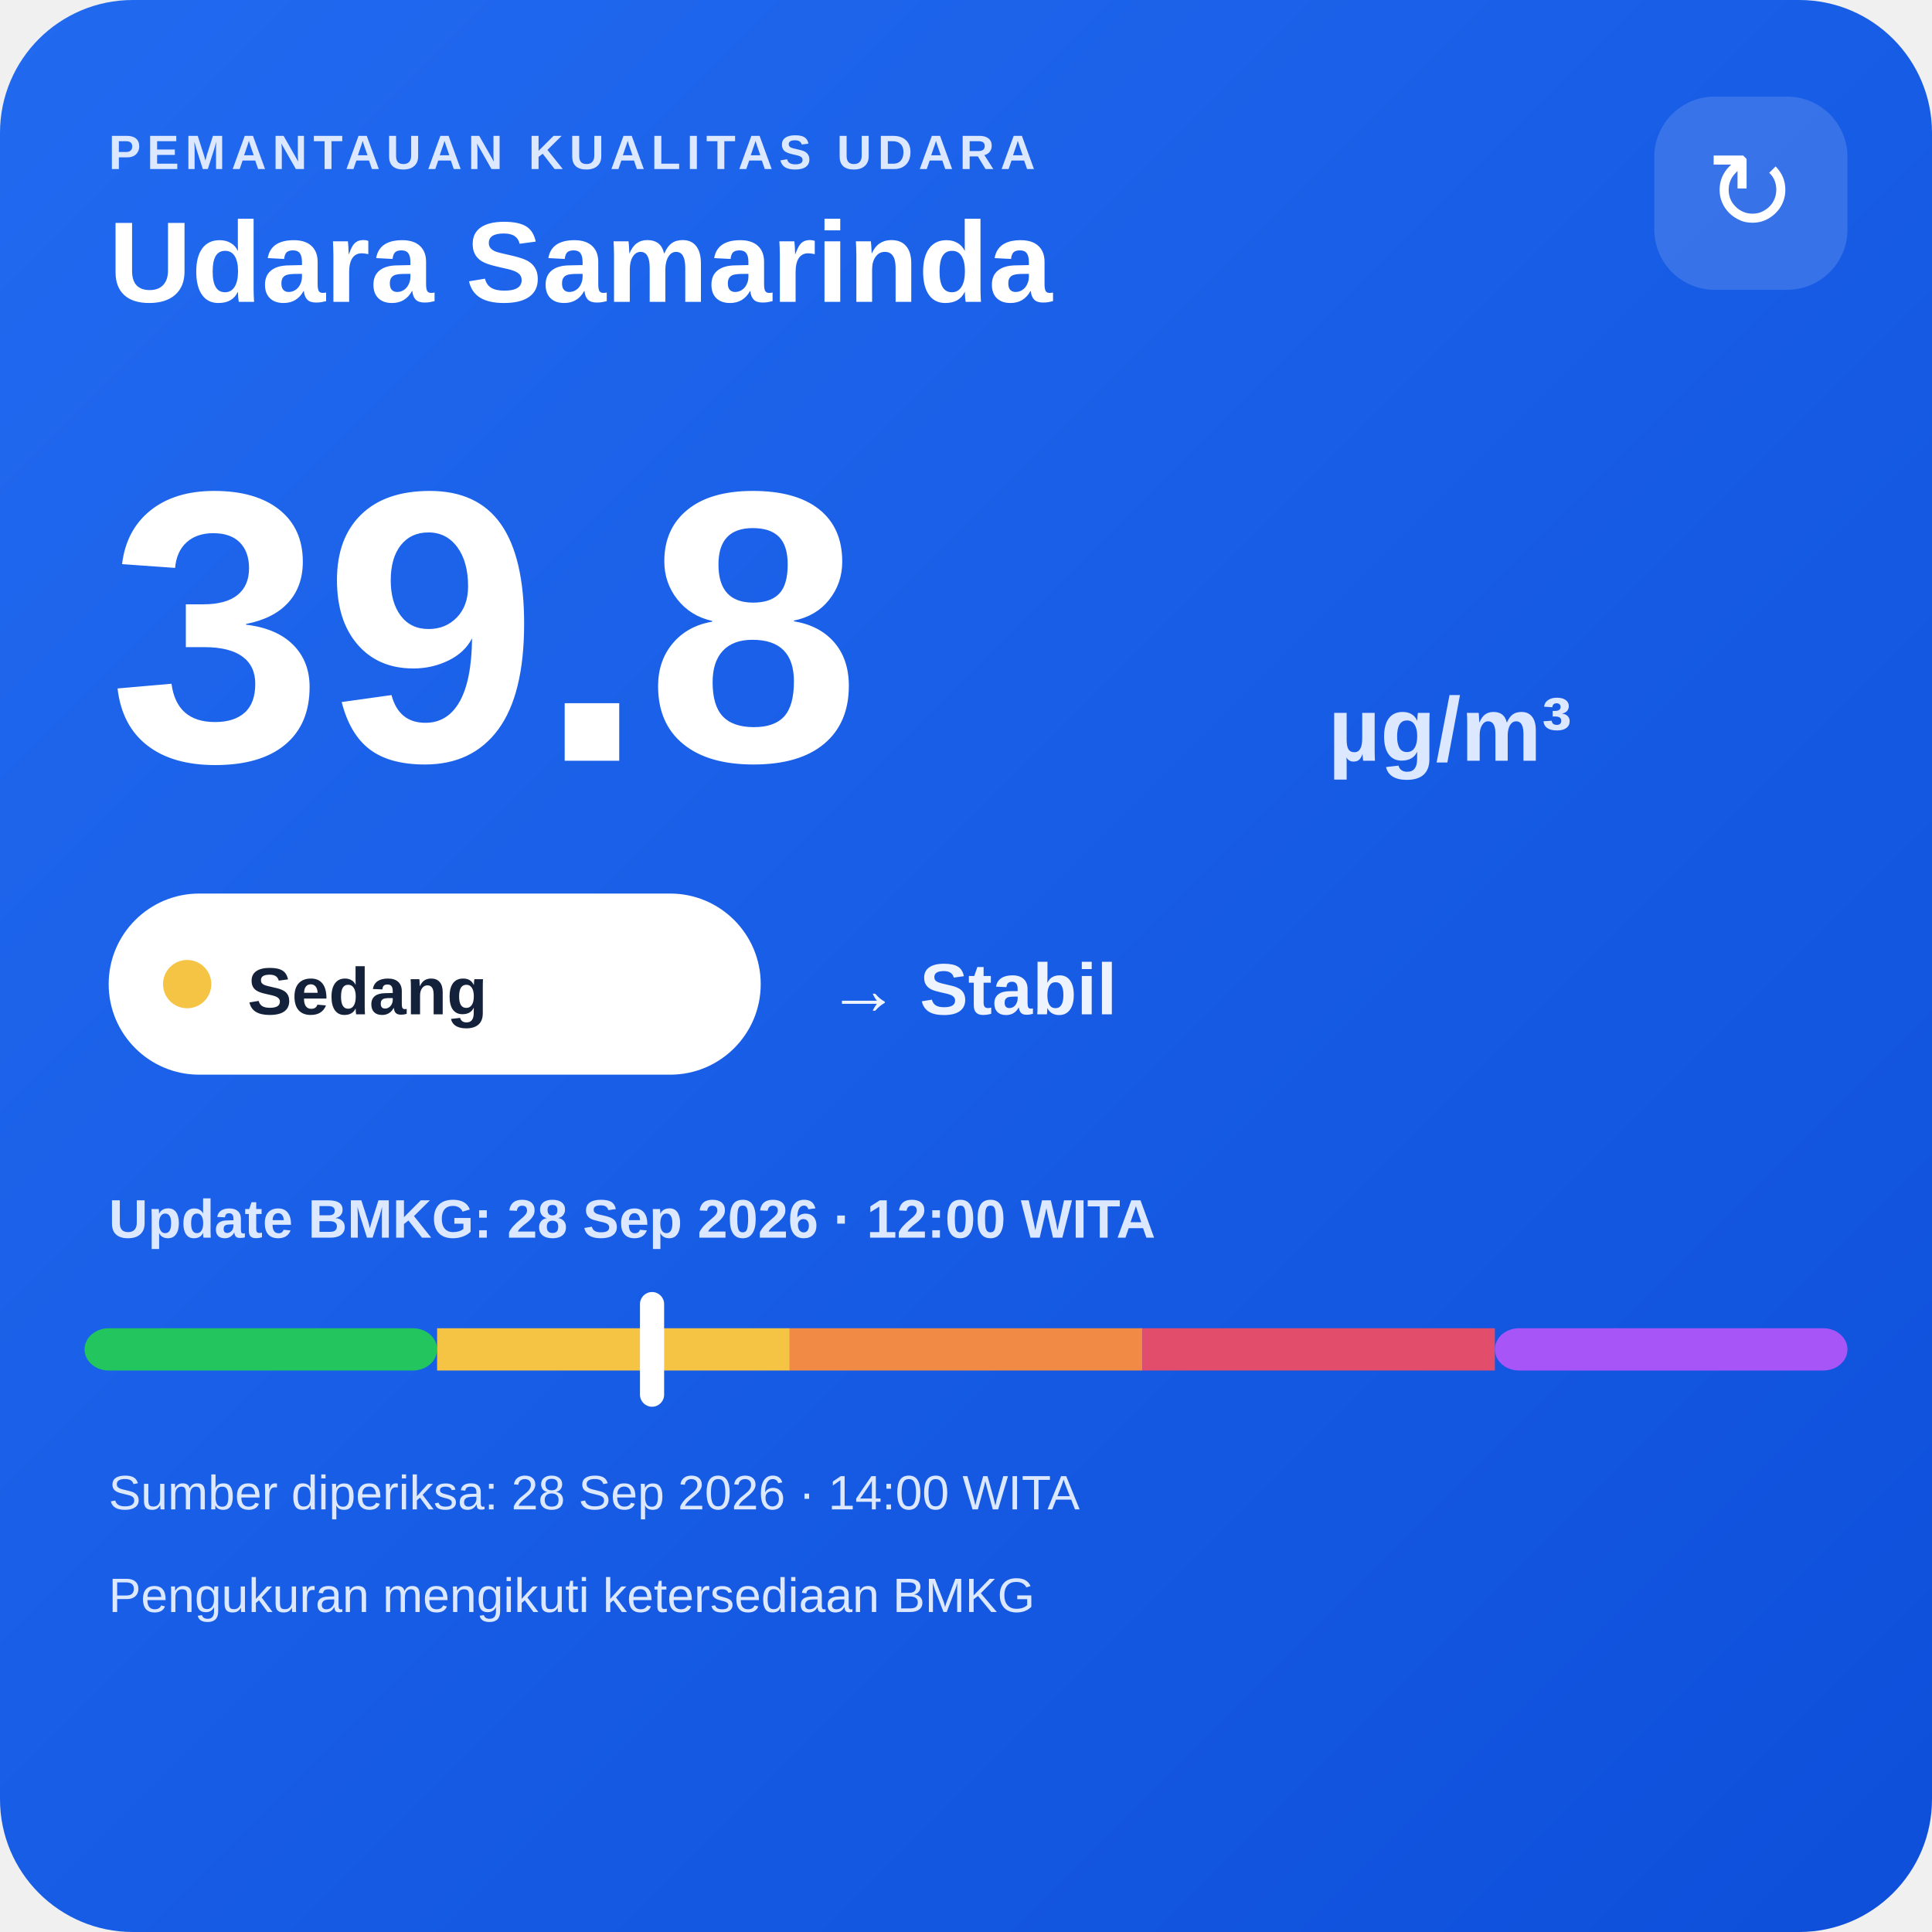
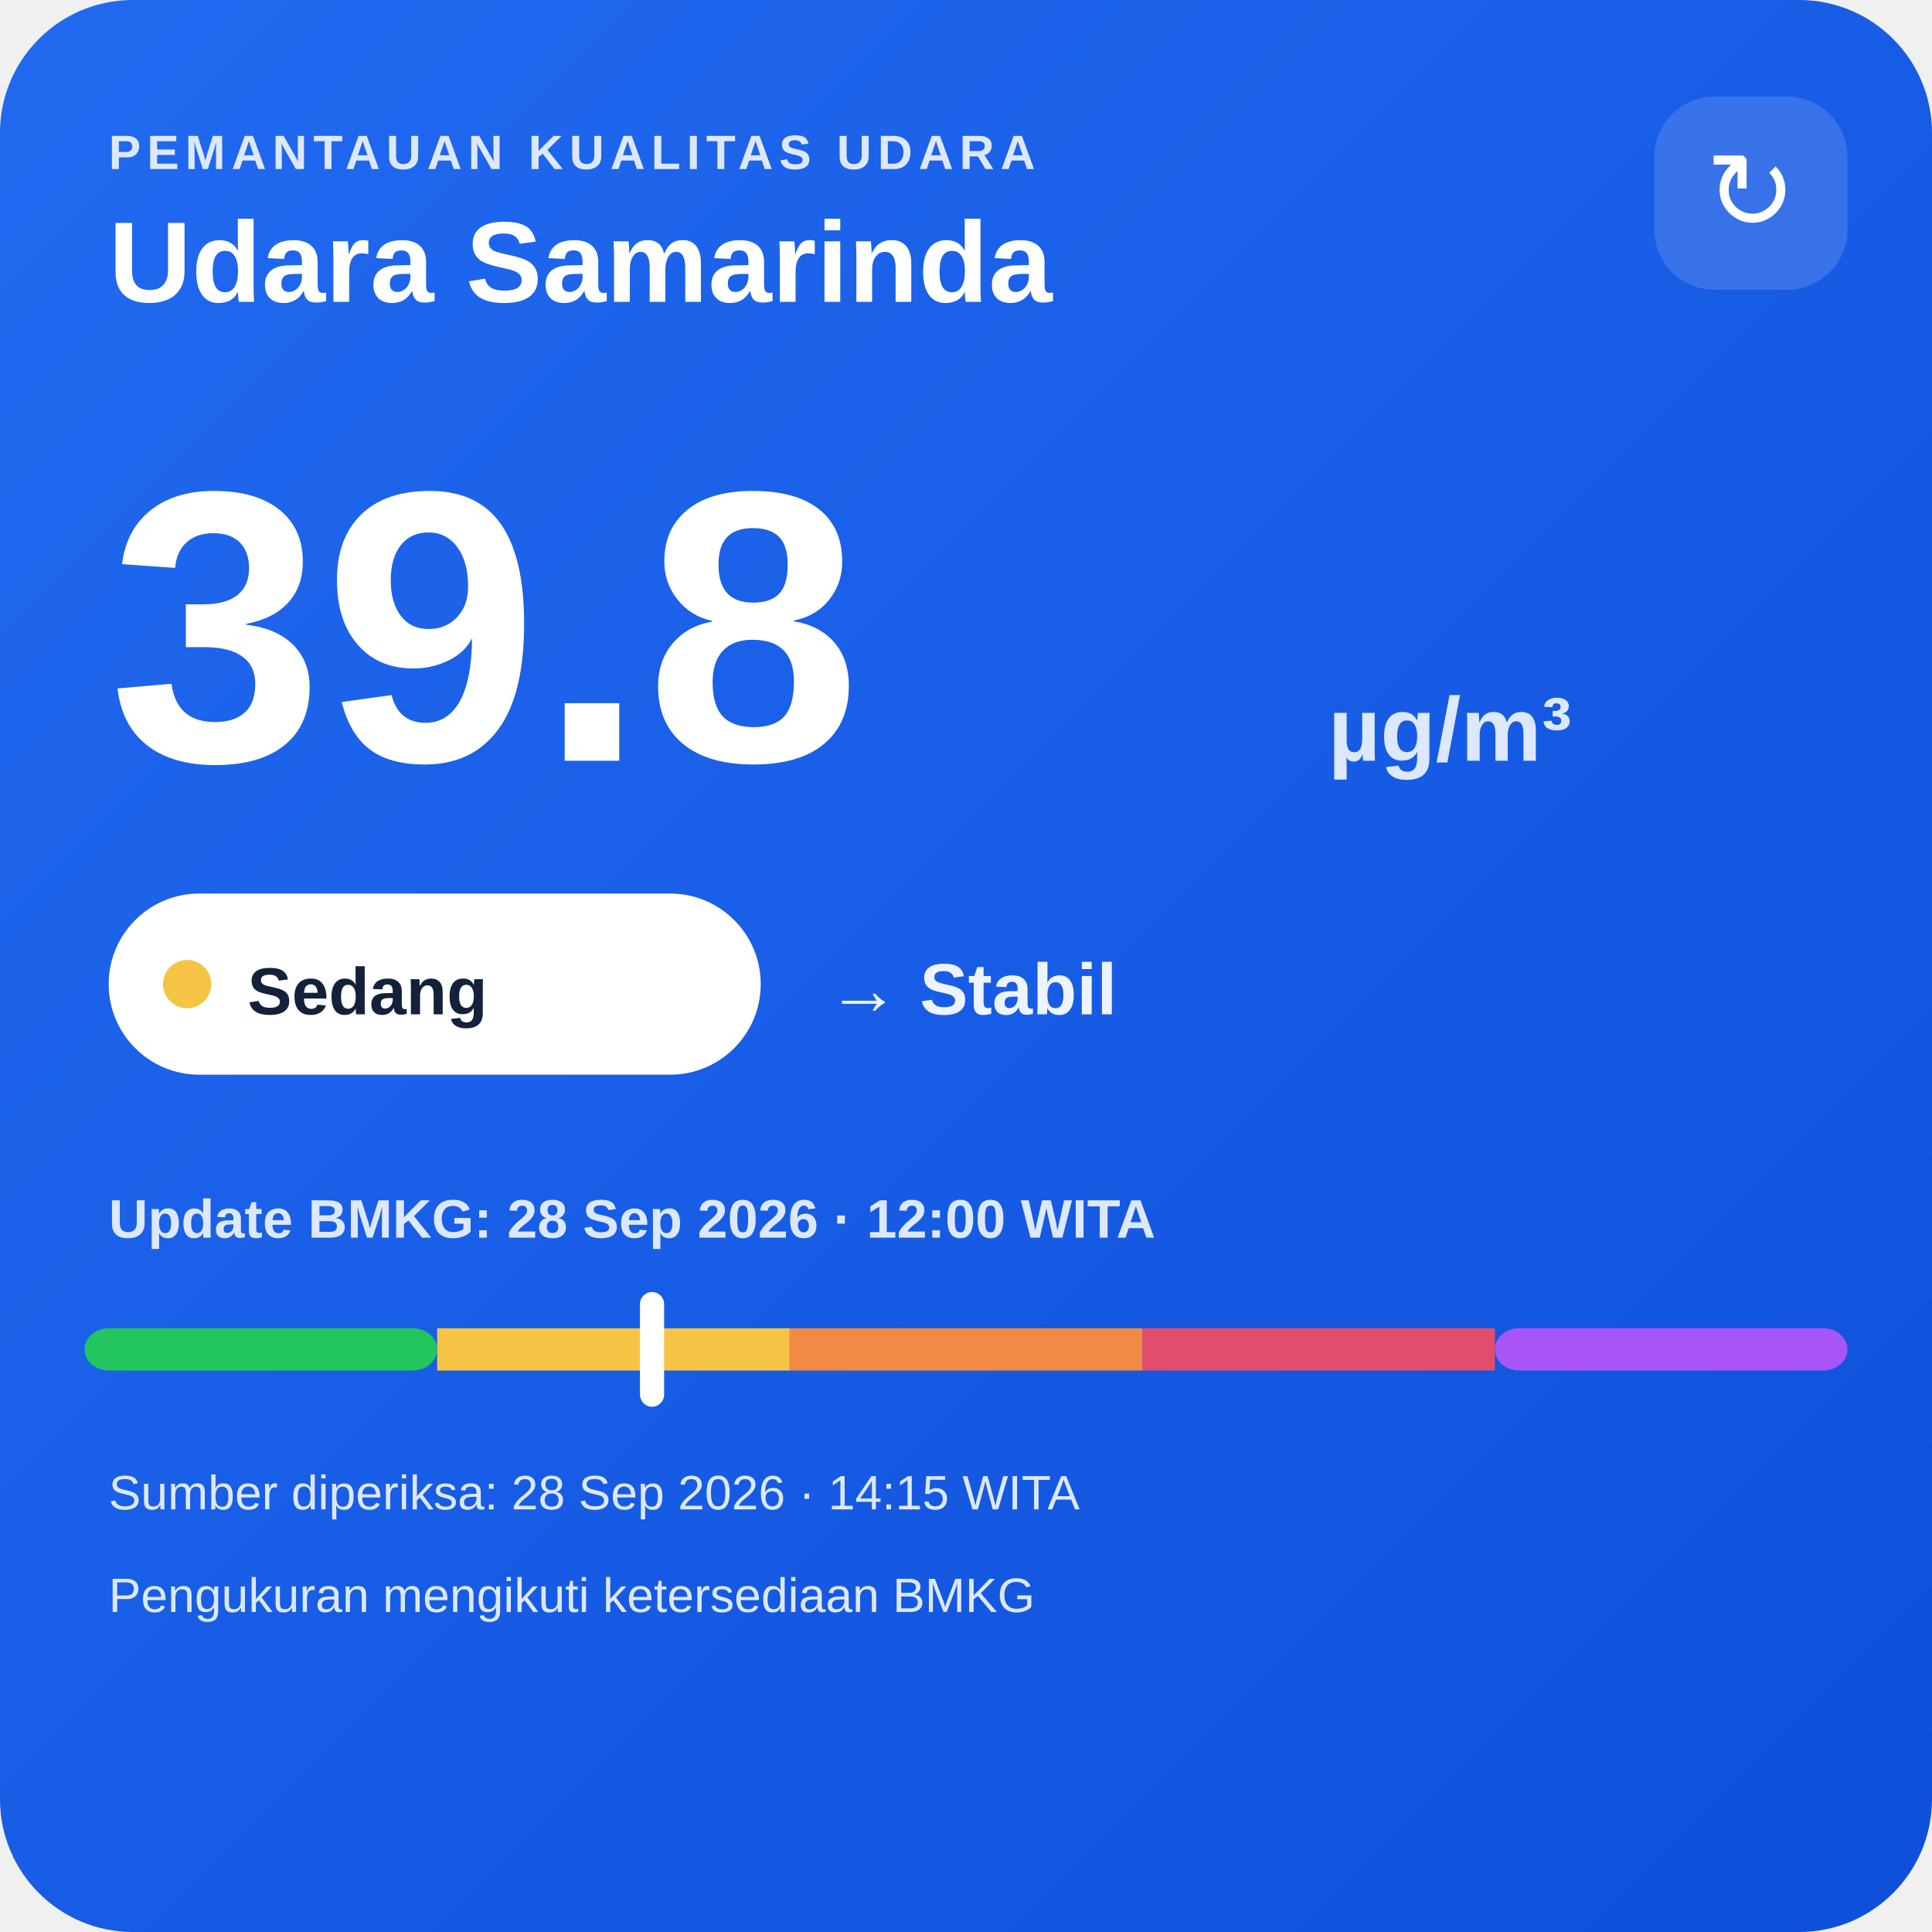
<svg xmlns="http://www.w3.org/2000/svg" width="320" height="320" viewBox="0 0 320 320">
  <defs>
    <linearGradient id="bg" x1="0" y1="0" x2="1" y2="1">
      <stop offset="0" stop-color="#216af0" />
      <stop offset="1" stop-color="#0e4fda" />
    </linearGradient>
  </defs>
  <rect width="320" height="320" rx="22" fill="url(#bg)" />
  <text x="18" y="28" fill="#dce8ff" font-family="Arial,sans-serif" font-size="8" font-weight="700" letter-spacing="1">PEMANTAUAN KUALITAS UDARA</text>
  <text x="18" y="50" fill="#ffffff" font-family="Arial,sans-serif" font-size="19" font-weight="700">Udara Samarinda</text>
  <rect x="274" y="16" width="32" height="32" rx="10" fill="#ffffff" fill-opacity=".14" />
  <text x="290" y="38" text-anchor="middle" fill="#ffffff" font-family="Arial,sans-serif" font-size="18">↻</text>
  <text x="18" y="126" fill="#ffffff" font-family="Arial,sans-serif" font-size="64" font-weight="800">39.8</text>
  <text x="220" y="126" fill="#dce8ff" font-family="Arial,sans-serif" font-size="15" font-weight="700">µg/m³</text>
  <rect x="18" y="148" width="108" height="30" rx="15" fill="#ffffff" />
  <circle cx="31" cy="163" r="4" fill="#f6c445" />
  <text x="41" y="168" fill="#13213a" font-family="Arial,sans-serif" font-size="11" font-weight="700">Sedang</text>
  <text x="137" y="168" fill="#eef4ff" font-family="Arial,sans-serif" font-size="12" font-weight="700">→ Stabil</text>
  <text x="18" y="205" fill="#dce8ff" font-family="Arial,sans-serif" font-size="9" font-weight="700">Update BMKG: 28 Sep 2026 · 12:00 WITA</text>
  <rect x="14" y="220" width="58.4" height="7" rx="4" fill="#22c55e" />
  <rect x="72.4" y="220" width="58.4" height="7" fill="#f6c445" />
  <rect x="130.8" y="220" width="58.4" height="7" fill="#f08a45" />
  <rect x="189.2" y="220" width="58.4" height="7" fill="#e24d6b" />
  <rect x="247.6" y="220" width="58.4" height="7" rx="4" fill="#a855f7" />
  <rect x="106.0" y="214" width="4" height="19" rx="2" fill="#ffffff" />
-   <text x="18" y="250" fill="#dce8ff" font-family="Arial,sans-serif" font-size="8">Sumber diperiksa: 28 Sep 2026 · 14:00 WITA</text>
+   <text x="18" y="250" fill="#dce8ff" font-family="Arial,sans-serif" font-size="8">Sumber diperiksa: 28 Sep 2026 · 14:15 WITA</text>
  <text x="18" y="267" fill="#dce8ff" font-family="Arial,sans-serif" font-size="8">Pengukuran mengikuti ketersediaan BMKG</text>
</svg>
